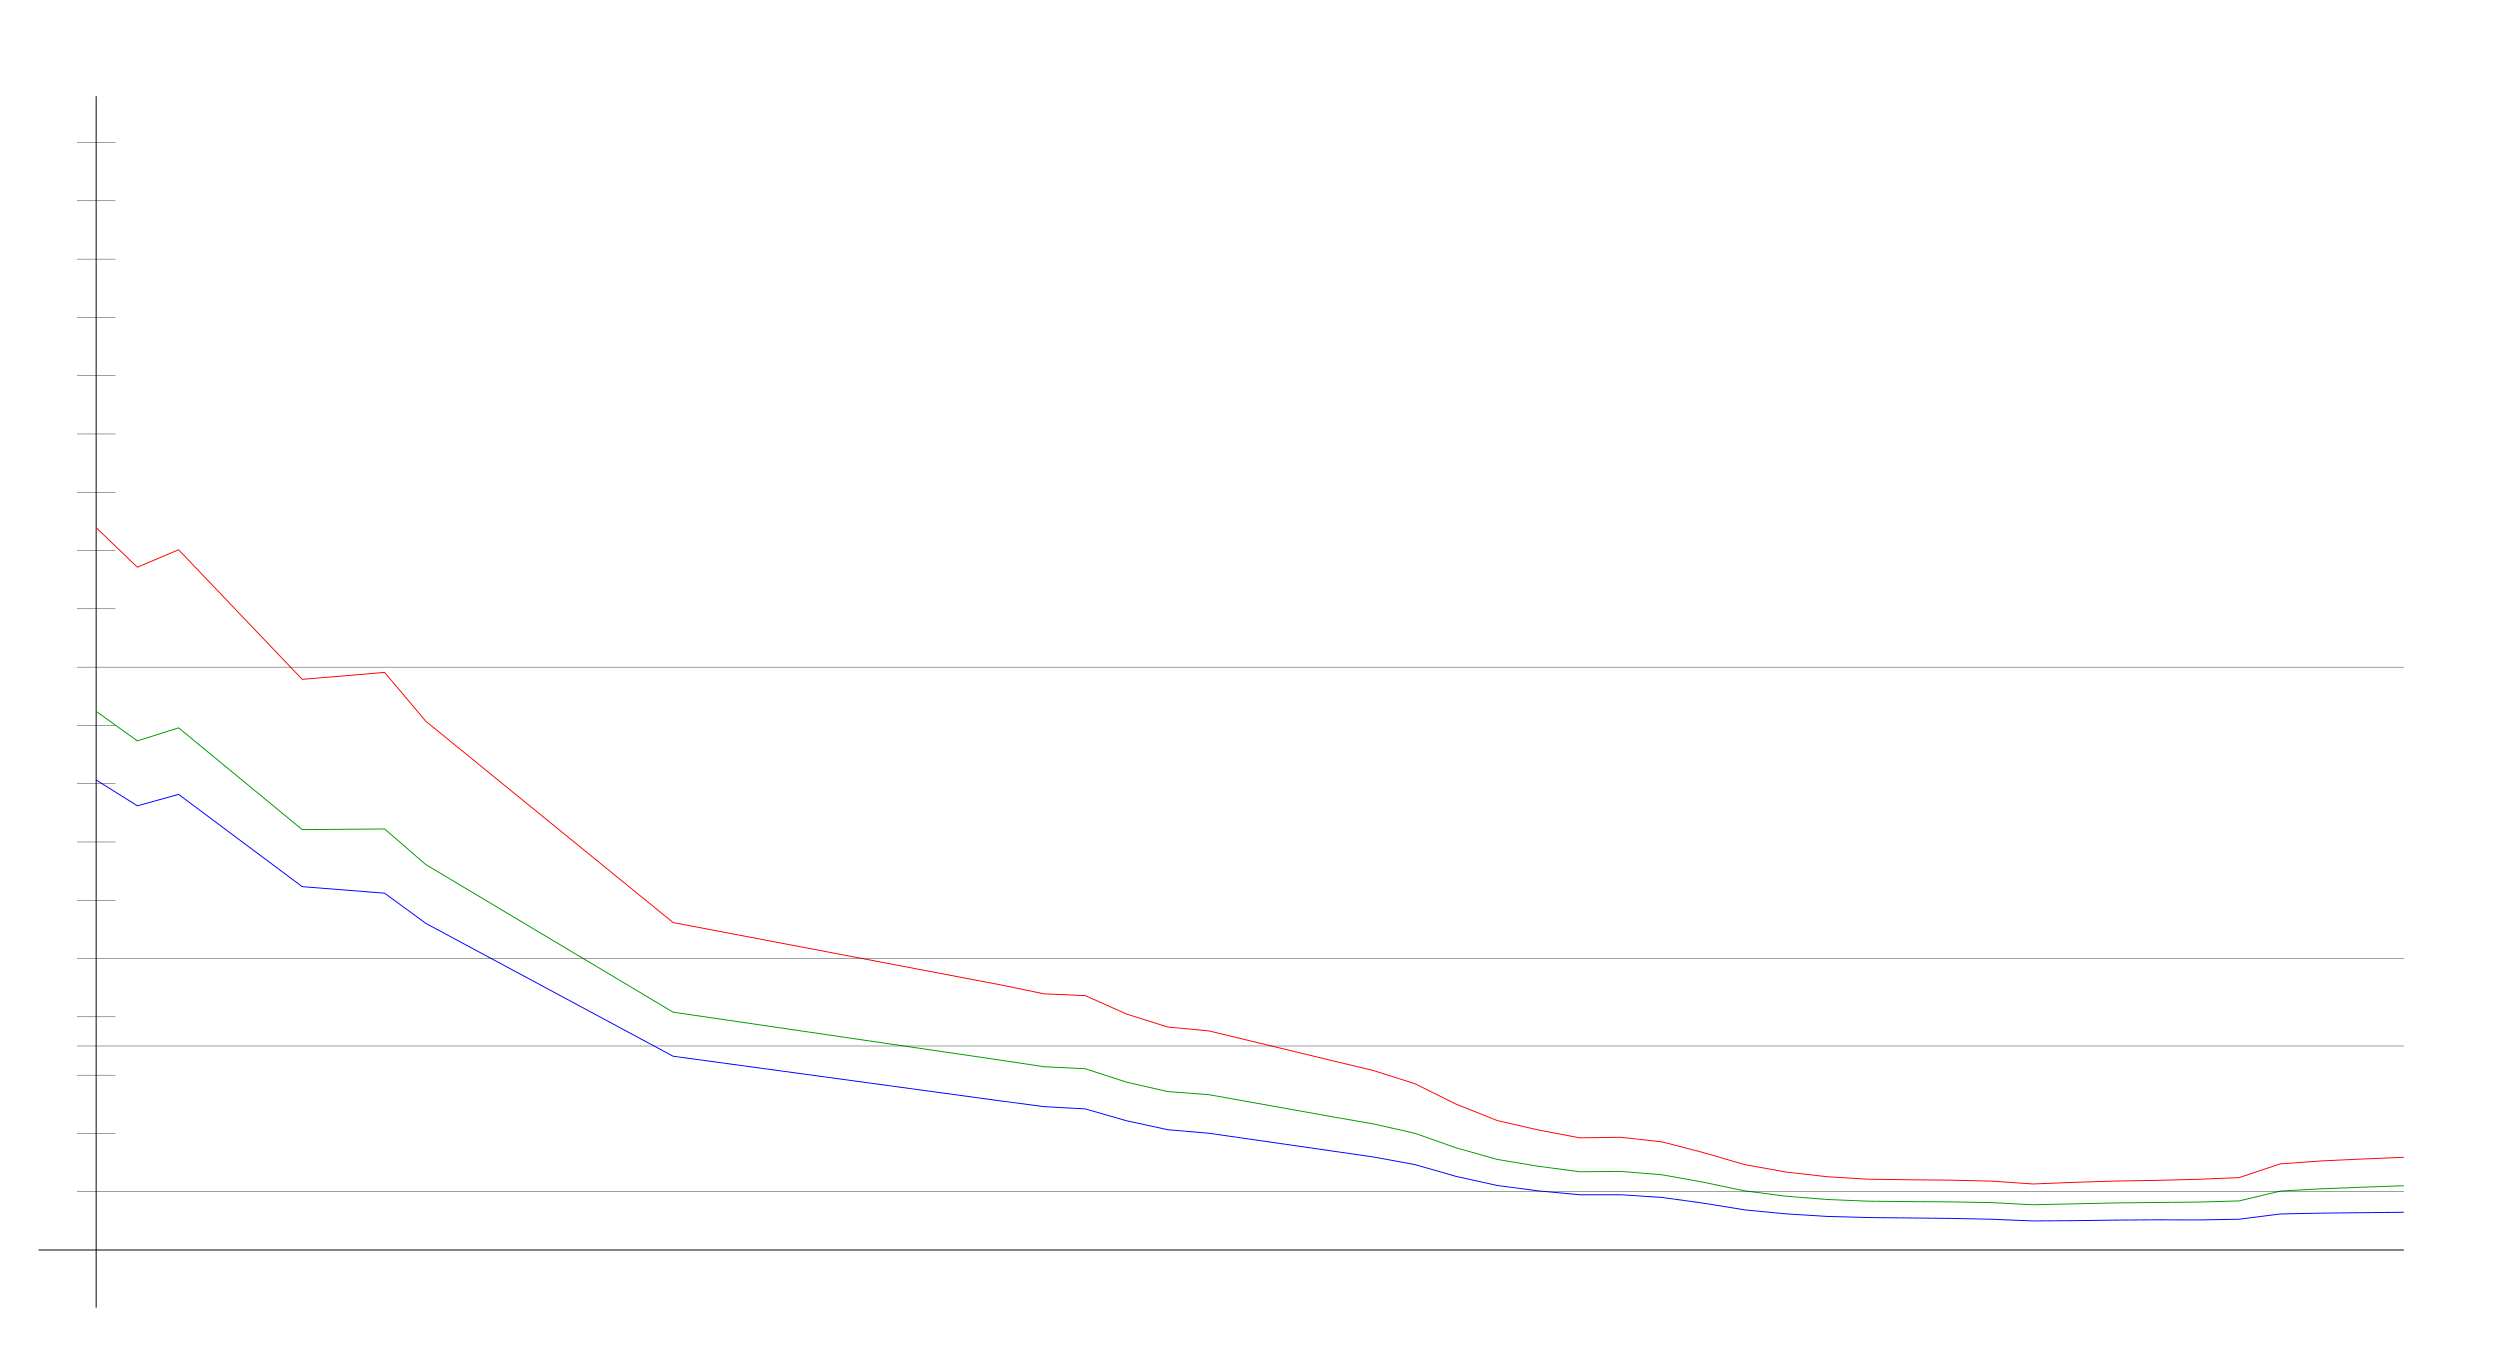
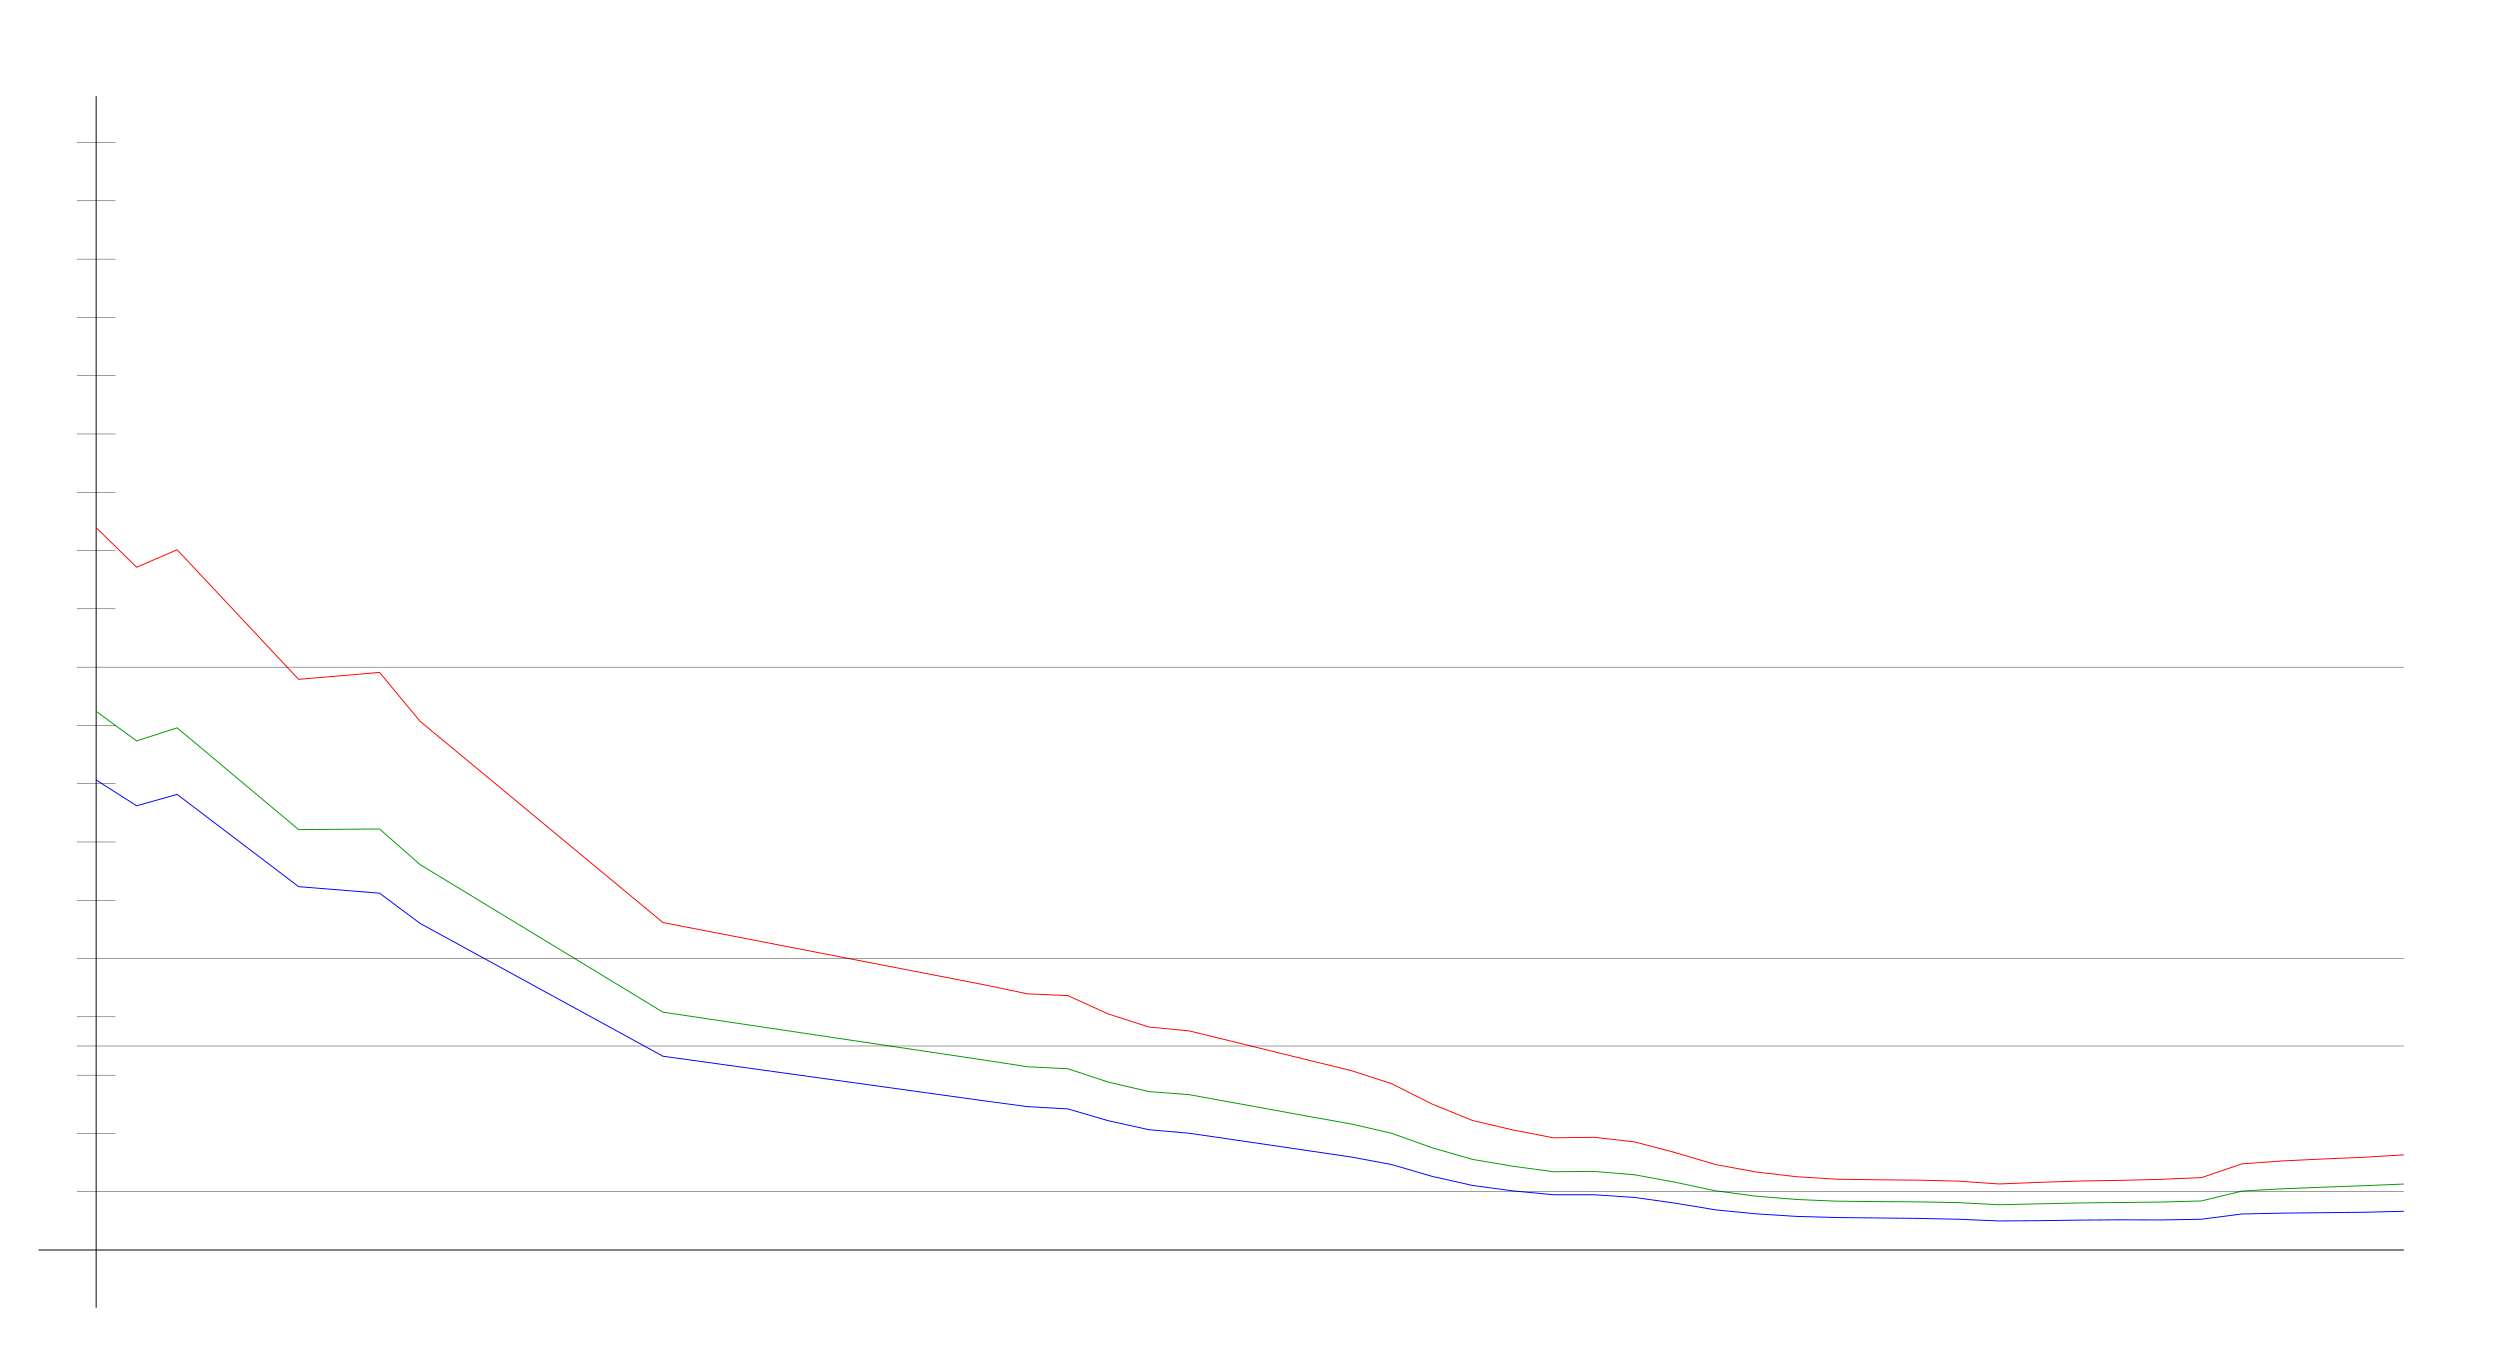
<svg xmlns="http://www.w3.org/2000/svg" width="650" height="350" version="1.1" id="sparkleline_DE-RP">
  <g id="layer1">
    <path style="fill:none;stroke:#000000;stroke-width:0.25px;" d="M 25,340 25,25" id="vertical_axis" />
    <path style="fill:none;stroke:#000000;stroke-width:0.25px;" d="M 10,325 625,325" id="horizontal_axis" />
-     <path style="fill:none;stroke:#0000ff;stroke-width:0.25px;" d="M 25.0,202.804 35.714,209.504 46.429,206.542 78.571,230.53 100.0,232.233 110.714,240.081 175.0,274.619 260.714,286.316 271.429,287.723 282.143,288.315 292.857,291.388 303.571,293.72 314.286,294.645 346.429,299.273 357.143,300.827 367.857,302.789 378.571,305.862 389.286,308.231 400.0,309.638 410.714,310.637 421.429,310.637 432.143,311.34 442.857,312.821 453.571,314.561 464.286,315.597 475.0,316.264 485.714,316.56 496.429,316.671 507.143,316.782 517.857,317.004 528.571,317.448 539.286,317.374 550.0,317.226 560.714,317.152 571.429,317.189 582.143,317.004 592.857,315.634 603.571,315.412 614.286,315.301 625.0,315.19" id="cases7_100k" />
-     <path style="fill:none;stroke:#009900;stroke-width:0.25px;" d="M 25.0,184.952 35.714,192.631 46.429,189.237 78.571,215.697 100.0,215.534 110.714,224.795 175.0,263.167 260.714,275.729 271.429,277.351 282.143,277.871 292.857,281.349 303.571,283.809 314.286,284.617 346.429,290.363 357.143,292.238 367.857,294.654 378.571,298.432 389.286,301.454 400.0,303.238 410.714,304.653 421.429,304.566 432.143,305.444 442.857,307.376 453.571,309.614 464.286,311.006 475.0,311.864 485.714,312.309 496.429,312.417 507.143,312.486 517.857,312.684 528.571,313.237 539.286,312.997 550.0,312.764 560.714,312.648 571.429,312.539 582.143,312.244 592.857,309.679 603.571,309.089 614.286,308.674 625.0,308.291" id="cases7_100k_nofullvac" />
-     <path style="fill:none;stroke:#ff0000;stroke-width:0.25px;" d="M 25.0,137.181 35.714,147.479 46.429,142.927 78.571,176.629 100.0,174.828 110.714,187.532 175.0,239.864 260.714,256.177 271.429,258.399 282.143,258.854 292.857,263.638 303.571,267.02 314.286,268.036 346.429,275.789 357.143,278.353 367.857,281.765 378.571,287.073 389.286,291.344 400.0,293.806 410.714,295.836 421.429,295.692 432.143,296.897 442.857,299.669 453.571,302.786 464.286,304.721 475.0,305.946 485.714,306.592 496.429,306.738 507.143,306.842 517.857,307.091 528.571,307.832 539.286,307.409 550.0,307.067 560.714,306.897 571.429,306.621 582.143,306.185 592.857,302.606 603.571,301.84 614.286,301.34 625.0,300.899" id="cases7_100k_novac" />
+     <path style="fill:none;stroke:#0000ff;stroke-width:0.25px;" d="M 25.0,202.804 35.526,209.504 46.053,206.542 77.632,230.53 98.684,232.233 109.211,240.081 172.368,274.619 256.579,286.316 267.105,287.723 277.632,288.315 288.158,291.388 298.684,293.72 309.211,294.645 340.789,299.273 351.316,300.827 361.842,302.789 372.368,305.862 382.895,308.231 393.421,309.638 403.947,310.637 414.474,310.637 425.0,311.34 435.526,312.821 446.053,314.561 456.579,315.597 467.105,316.264 477.632,316.56 488.158,316.671 498.684,316.782 509.211,317.004 519.737,317.448 530.263,317.374 540.789,317.226 551.316,317.152 561.842,317.189 572.368,317.004 582.895,315.634 593.421,315.412 603.947,315.301 614.474,315.19 625.0,314.931" id="cases7_100k" />
+     <path style="fill:none;stroke:#009900;stroke-width:0.25px;" d="M 25.0,184.952 35.526,192.631 46.053,189.237 77.632,215.697 98.684,215.534 109.211,224.795 172.368,263.167 256.579,275.729 267.105,277.351 277.632,277.871 288.158,281.349 298.684,283.809 309.211,284.617 340.789,290.363 351.316,292.238 361.842,294.654 372.368,298.432 382.895,301.454 393.421,303.238 403.947,304.653 414.474,304.566 425.0,305.444 435.526,307.376 446.053,309.614 456.579,311.006 467.105,311.864 477.632,312.309 488.158,312.417 498.684,312.486 509.211,312.684 519.737,313.237 530.263,312.997 540.789,312.764 551.316,312.648 561.842,312.539 572.368,312.244 582.895,309.679 593.421,309.089 603.947,308.674 614.474,308.291 625.0,307.85" id="cases7_100k_nofullvac" />
+     <path style="fill:none;stroke:#ff0000;stroke-width:0.25px;" d="M 25.0,137.181 35.526,147.479 46.053,142.927 77.632,176.629 98.684,174.828 109.211,187.532 172.368,239.864 256.579,256.177 267.105,258.399 277.632,258.854 288.158,263.638 298.684,267.02 309.211,268.036 340.789,275.789 351.316,278.353 361.842,281.765 372.368,287.073 382.895,291.344 393.421,293.806 403.947,295.836 414.474,295.692 425.0,296.897 435.526,299.669 446.053,302.786 456.579,304.721 467.105,305.946 477.632,306.592 488.158,306.738 498.684,306.842 509.211,307.091 519.737,307.832 530.263,307.409 540.789,307.067 551.316,306.897 561.842,306.621 572.368,306.185 582.895,302.606 593.421,301.84 603.947,301.34 614.474,300.899 625.0,300.263" id="cases7_100k_novac" />
    <path style="fill:none;stroke:#000000;stroke-width:0.1px;" d="M 20,309.845 625,309.845" id="yaxis_10" />
    <path style="fill:none;stroke:#000000;stroke-width:0.1px;" d="M 20,294.69 30,294.69" id="yaxis_20" />
    <path style="fill:none;stroke:#000000;stroke-width:0.1px;" d="M 20,279.536 30,279.536" id="yaxis_30" />
    <path style="fill:none;stroke:#000000;stroke-width:0.1px;" d="M 20,271.958 625,271.958" id="yaxis_35" />
    <path style="fill:none;stroke:#000000;stroke-width:0.1px;" d="M 20,264.381 30,264.381" id="yaxis_40" />
    <path style="fill:none;stroke:#000000;stroke-width:0.1px;" d="M 20,249.226 625,249.226" id="yaxis_50" />
    <path style="fill:none;stroke:#000000;stroke-width:0.1px;" d="M 20,234.071 30,234.071" id="yaxis_60" />
    <path style="fill:none;stroke:#000000;stroke-width:0.1px;" d="M 20,218.916 30,218.916" id="yaxis_70" />
    <path style="fill:none;stroke:#000000;stroke-width:0.1px;" d="M 20,203.762 30,203.762" id="yaxis_80" />
    <path style="fill:none;stroke:#000000;stroke-width:0.1px;" d="M 20,188.607 30,188.607" id="yaxis_90" />
    <path style="fill:none;stroke:#000000;stroke-width:0.1px;" d="M 20,173.452 625,173.452" id="yaxis_100" />
    <path style="fill:none;stroke:#000000;stroke-width:0.1px;" d="M 20,158.297 30,158.297" id="yaxis_110" />
    <path style="fill:none;stroke:#000000;stroke-width:0.1px;" d="M 20,143.142 30,143.142" id="yaxis_120" />
    <path style="fill:none;stroke:#000000;stroke-width:0.1px;" d="M 20,127.988 30,127.988" id="yaxis_130" />
    <path style="fill:none;stroke:#000000;stroke-width:0.1px;" d="M 20,112.833 30,112.833" id="yaxis_140" />
    <path style="fill:none;stroke:#000000;stroke-width:0.1px;" d="M 20,97.678 30,97.678" id="yaxis_150" />
    <path style="fill:none;stroke:#000000;stroke-width:0.1px;" d="M 20,82.523 30,82.523" id="yaxis_160" />
    <path style="fill:none;stroke:#000000;stroke-width:0.1px;" d="M 20,67.368 30,67.368" id="yaxis_170" />
    <path style="fill:none;stroke:#000000;stroke-width:0.1px;" d="M 20,52.214 30,52.214" id="yaxis_180" />
    <path style="fill:none;stroke:#000000;stroke-width:0.1px;" d="M 20,37.059 30,37.059" id="yaxis_190" />
  </g>
</svg>
